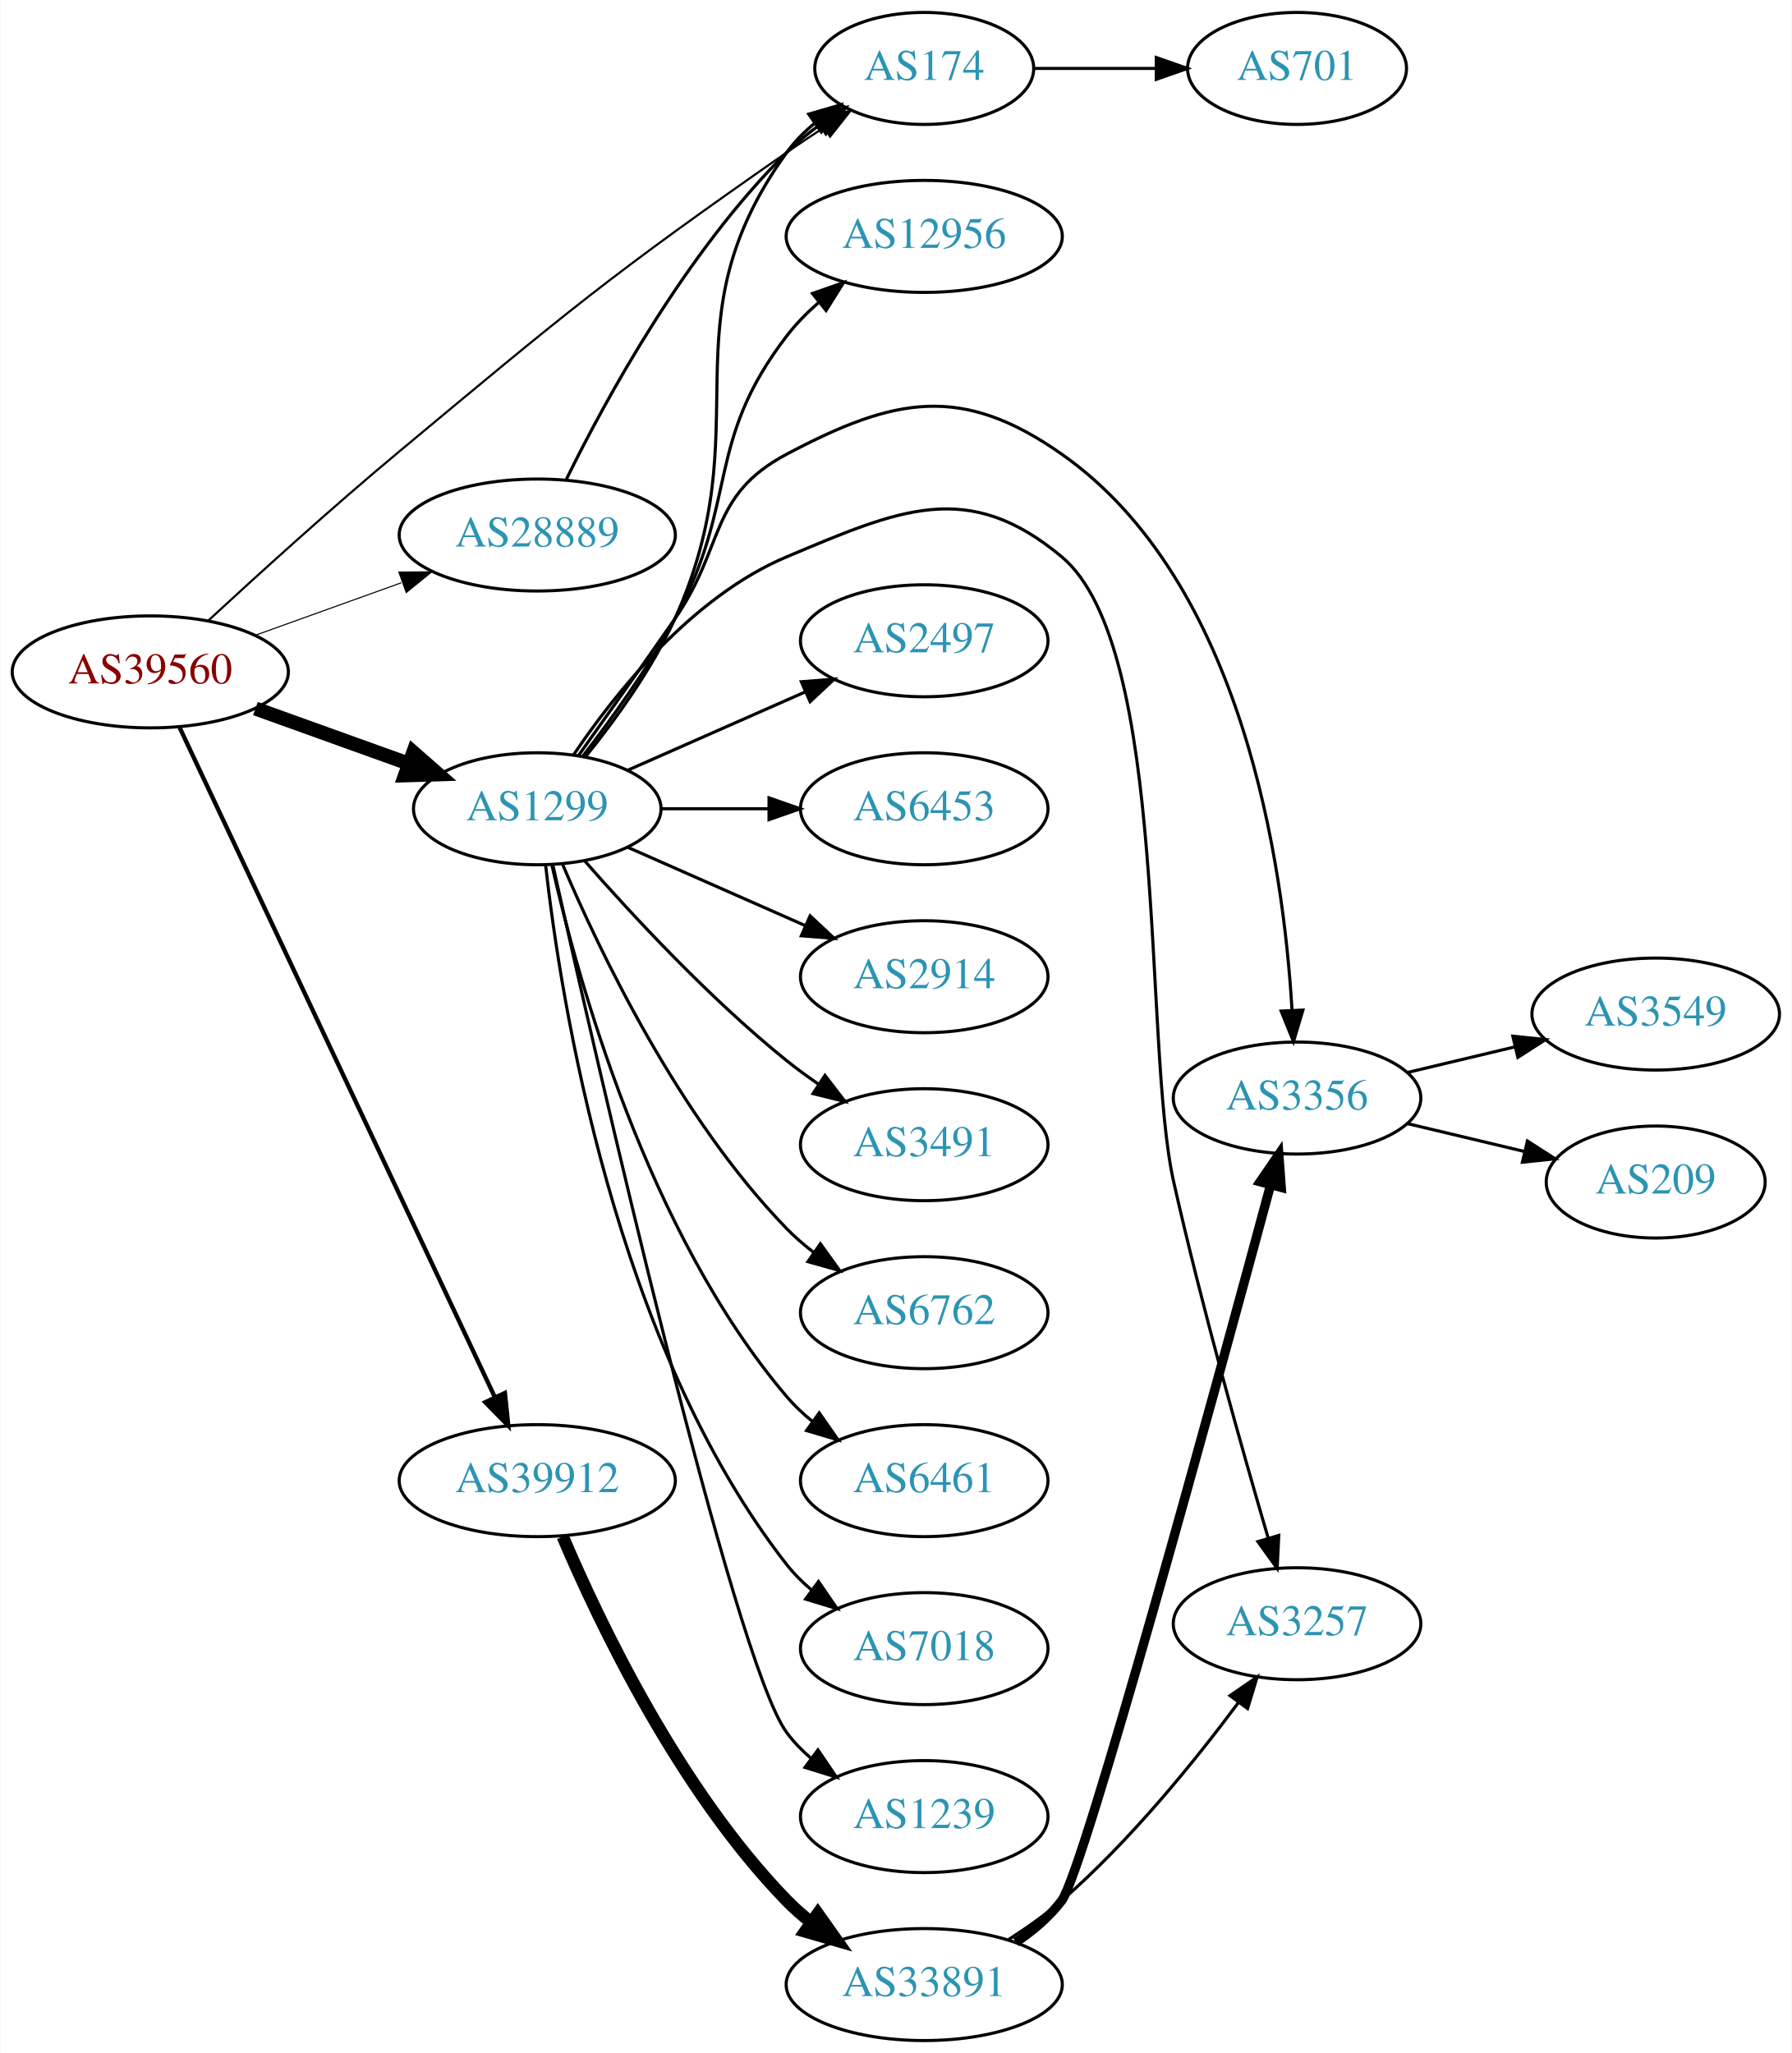
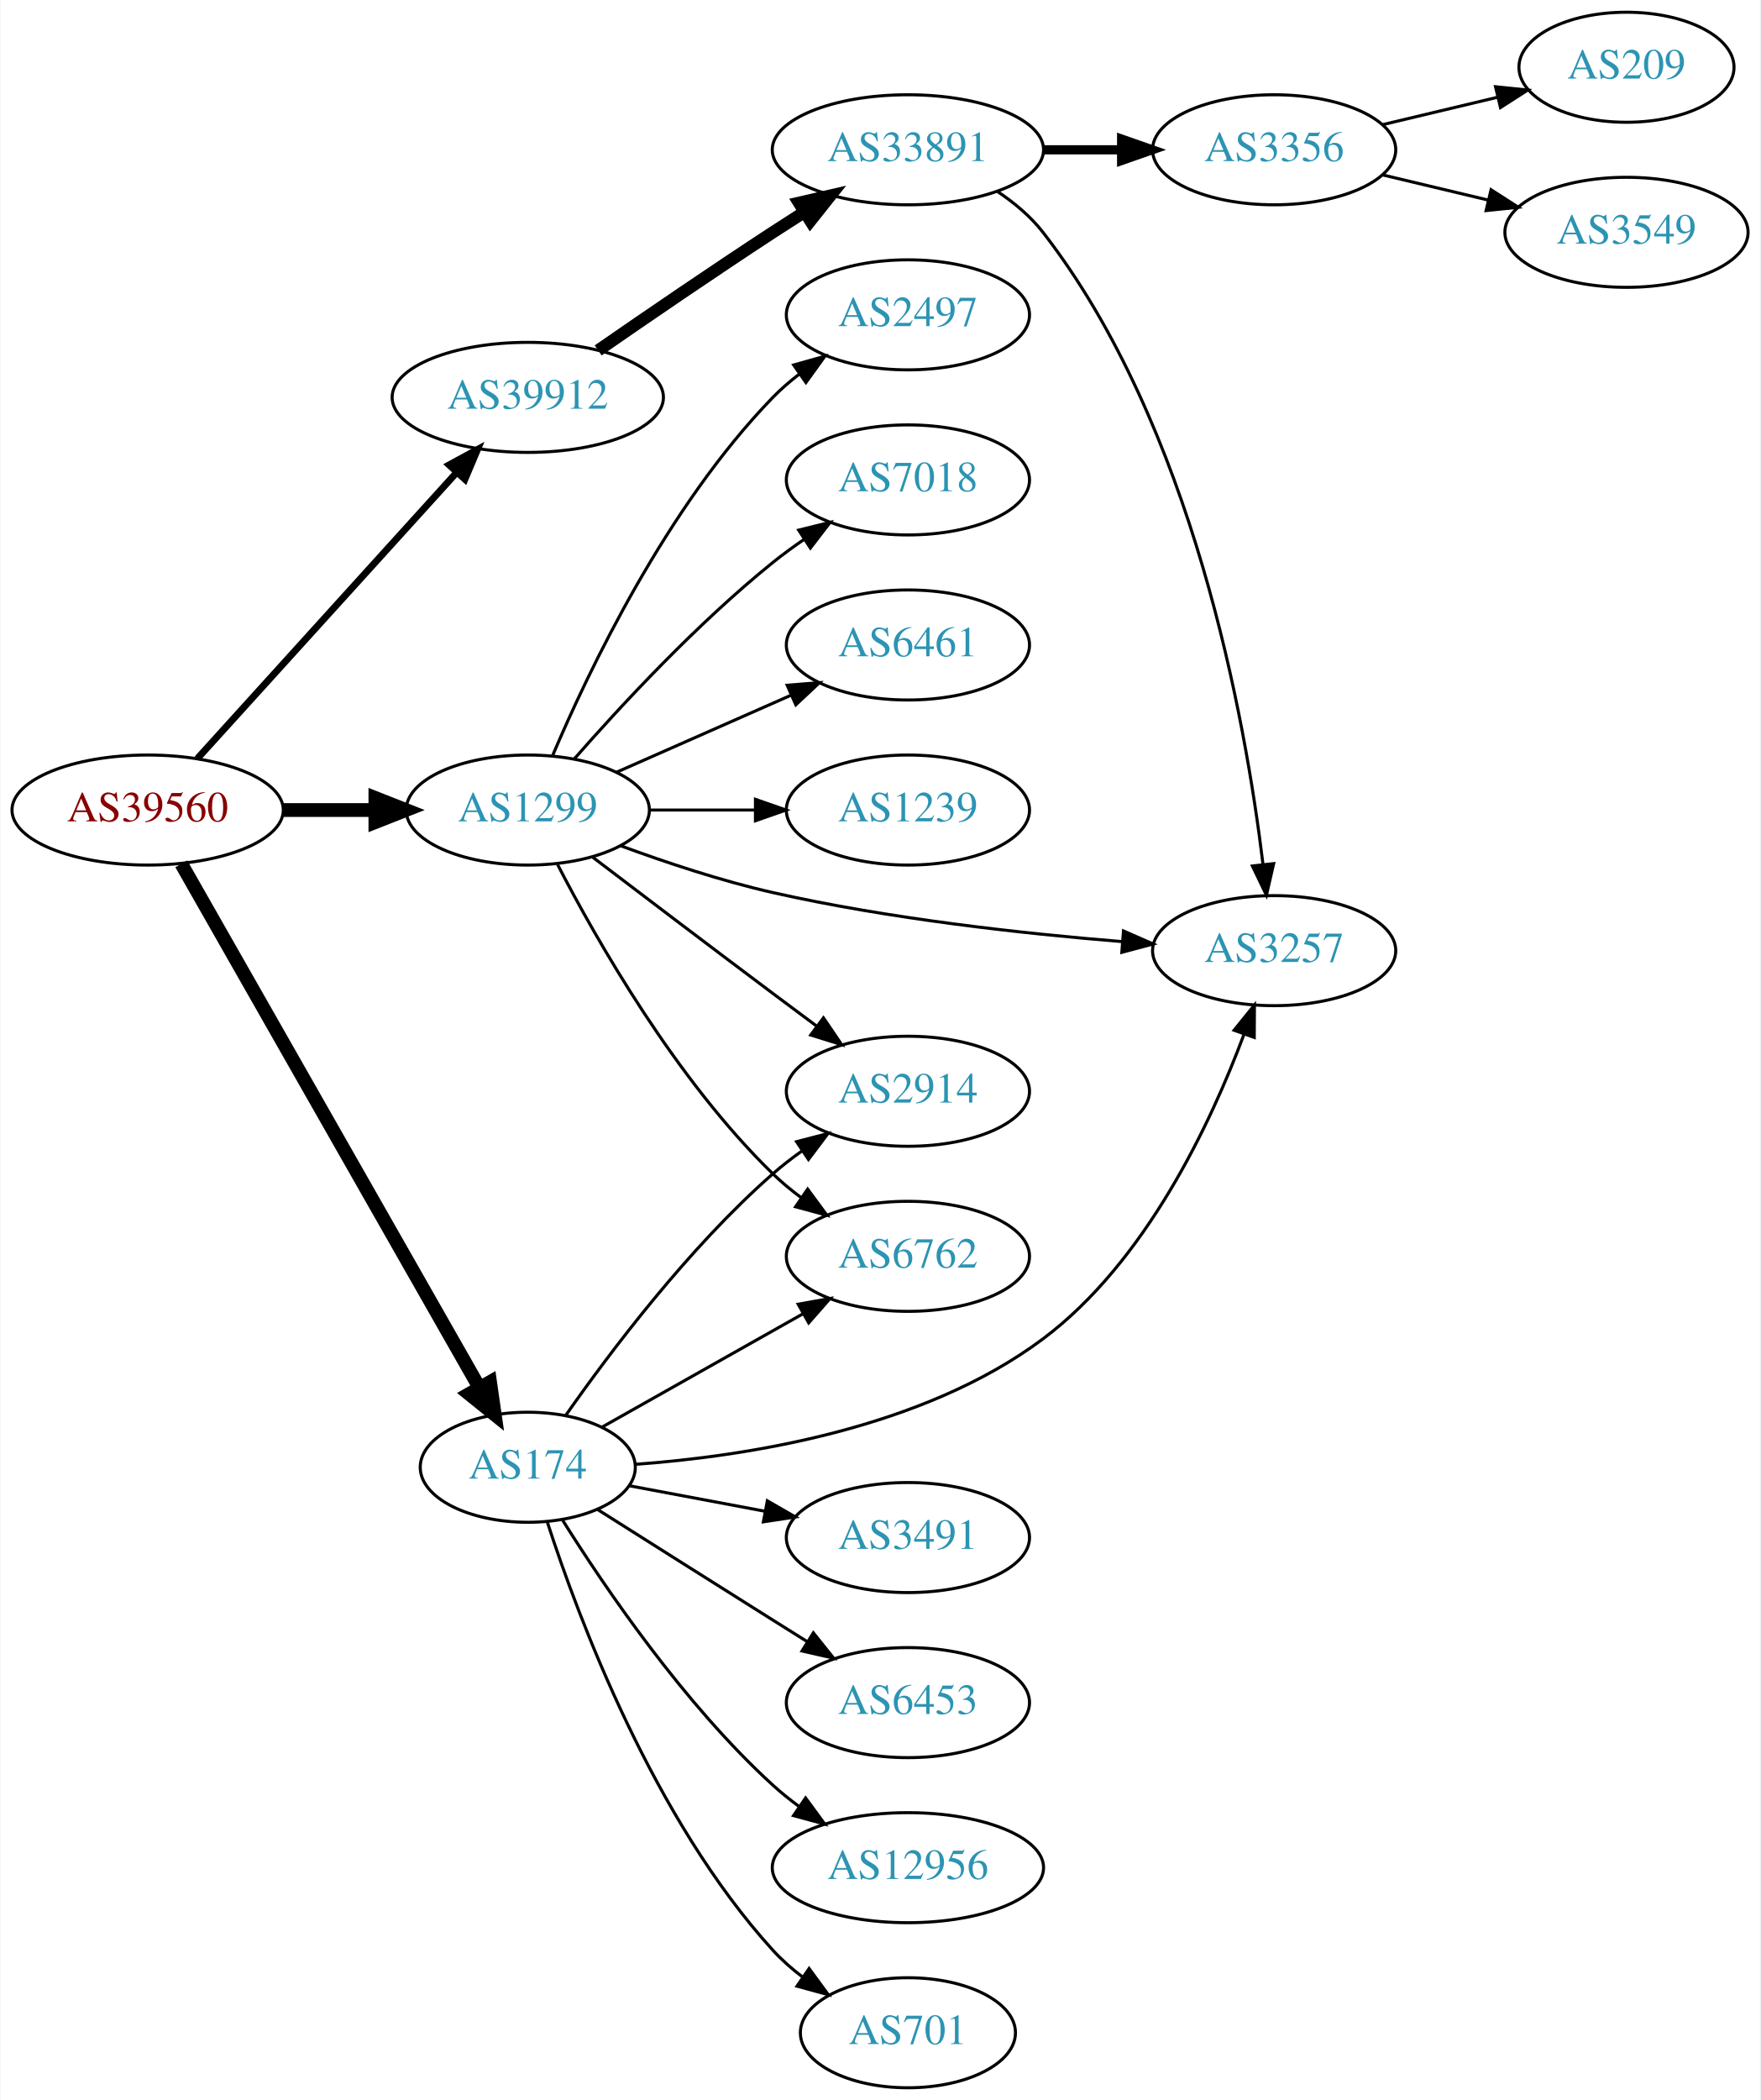
- <svg xmlns="http://www.w3.org/2000/svg" xmlns:xlink="http://www.w3.org/1999/xlink" width="576pt" height="660pt" viewBox="0.00 0.00 575.76 660.00">
-   <g id="graph0" class="graph" transform="scale(1 1) rotate(0) translate(4 656)">
-     <polygon fill="white" stroke="none" points="-4,4 -4,-656 571.762,-656 571.762,4 -4,4" />
+ <svg xmlns="http://www.w3.org/2000/svg" xmlns:xlink="http://www.w3.org/1999/xlink" width="576pt" height="687pt" viewBox="0.00 0.00 575.76 687.00">
+   <g id="graph0" class="graph" transform="scale(1 1) rotate(0) translate(4 683)">
+     <polygon fill="white" stroke="none" points="-4,4 -4,-683 571.762,-683 571.762,4 -4,4" />
    <g id="node1" class="node">
      <g id="a_node1">
        <a xlink:href="/asn/39560" xlink:title="AS39560 ~ KT-NET Communications GmbH [AT]">
-           <ellipse fill="#ffffff" stroke="black" cx="44.196" cy="-440" rx="44.393" ry="18" />
-           <text text-anchor="middle" x="44.196" y="-436.3" font-family="Times,serif" font-size="14.00" fill="#880000">AS39560</text>
+           <ellipse fill="#ffffff" stroke="black" cx="44.196" cy="-418" rx="44.393" ry="18" />
+           <text text-anchor="middle" x="44.196" y="-414.3" font-family="Times,serif" font-size="14.00" fill="#880000">AS39560</text>
        </a>
      </g>
    </g>
    <g id="node2" class="node">
      <g id="a_node2">
        <a xlink:href="/asn/174" xlink:title="AS174 ~ Cogent Communications [US]">
-           <ellipse fill="#ffffff" stroke="black" cx="292.98" cy="-634" rx="35.194" ry="18" />
-           <text text-anchor="middle" x="292.98" y="-630.3" font-family="Times,serif" font-size="14.00" fill="#2c94b3">AS174</text>
+           <ellipse fill="#ffffff" stroke="black" cx="168.588" cy="-203" rx="35.194" ry="18" />
+           <text text-anchor="middle" x="168.588" y="-199.3" font-family="Times,serif" font-size="14.00" fill="#2c94b3">AS174</text>
        </a>
      </g>
    </g>
    <g id="edge1" class="edge">
-       <path fill="none" stroke="black" stroke-width="0.692" d="M62.794,-456.455C78.629,-471.097 102.676,-492.927 124.392,-511 178.07,-555.672 191.463,-567.111 248.784,-607 252.561,-609.628 256.587,-612.304 260.605,-614.898" />
-       <polygon fill="black" stroke="black" stroke-width="0.692" points="258.968,-618.004 269.288,-620.4 262.714,-612.091 258.968,-618.004" />
+       <path fill="none" stroke="black" stroke-width="4.5" d="M55.212,-400.406C76.745,-362.579 127.537,-273.357 152.794,-228.989" />
+       <polygon fill="black" stroke="black" stroke-width="4.5" points="156.251,-230.875 157.776,-220.237 149.407,-226.979 156.251,-230.875" />
    </g>
    <g id="node3" class="node">
      <g id="a_node3">
        <a xlink:href="/asn/1299" xlink:title="AS1299 ~ Telia Carrier [EU]">
-           <ellipse fill="#ffffff" stroke="black" cx="168.588" cy="-396" rx="39.794" ry="18" />
-           <text text-anchor="middle" x="168.588" y="-392.3" font-family="Times,serif" font-size="14.00" fill="#2c94b3">AS1299</text>
+           <ellipse fill="#ffffff" stroke="black" cx="168.588" cy="-418" rx="39.794" ry="18" />
+           <text text-anchor="middle" x="168.588" y="-414.3" font-family="Times,serif" font-size="14.00" fill="#2c94b3">AS1299</text>
        </a>
      </g>
    </g>
    <g id="edge2" class="edge">
-       <path fill="none" stroke="black" stroke-width="4.5" d="M77.995,-428.209C93.124,-422.77 111.228,-416.262 127.189,-410.524" />
-       <polygon fill="black" stroke="black" stroke-width="4.5" points="128.726,-414.155 136.805,-407.067 126.062,-406.744 128.726,-414.155" />
+       <path fill="none" stroke="black" stroke-width="4.5" d="M88.692,-418C98.381,-418 108.717,-418 118.61,-418" />
+       <polygon fill="black" stroke="black" stroke-width="4.5" points="118.713,-421.938 128.713,-418 118.713,-414.063 118.713,-421.938" />
    </g>
    <g id="node4" class="node">
      <g id="a_node4">
-         <a xlink:href="/asn/28889" xlink:title="AS28889 ~ LINZNET-AS [AT]">
-           <ellipse fill="#ffffff" stroke="black" cx="168.588" cy="-484" rx="44.393" ry="18" />
-           <text text-anchor="middle" x="168.588" y="-480.3" font-family="Times,serif" font-size="14.00" fill="#2c94b3">AS28889</text>
+         <a xlink:href="/asn/39912" xlink:title="AS39912 ~ oja.at GmbH [AT]">
+           <ellipse fill="#ffffff" stroke="black" cx="168.588" cy="-553" rx="44.393" ry="18" />
+           <text text-anchor="middle" x="168.588" y="-549.3" font-family="Times,serif" font-size="14.00" fill="#2c94b3">AS39912</text>
        </a>
      </g>
    </g>
    <g id="edge3" class="edge">
-       <path fill="none" stroke="black" stroke-width="0.346" d="M77.995,-451.791C92.4,-456.97 109.503,-463.118 124.885,-468.648" />
-       <polygon fill="black" stroke="black" stroke-width="0.346" points="124.104,-472.087 134.699,-472.176 126.473,-465.5 124.104,-472.087" />
+       <path fill="none" stroke="black" stroke-width="2.25" d="M60.45,-434.825C81.796,-458.37 120.718,-501.302 145.31,-528.426" />
+       <polygon fill="black" stroke="black" stroke-width="2.25" points="142.833,-530.905 152.142,-535.963 148.019,-526.204 142.833,-530.905" />
    </g>
    <g id="node5" class="node">
      <g id="a_node5">
-         <a xlink:href="/asn/39912" xlink:title="AS39912 ~ oja.at GmbH [AT]">
-           <ellipse fill="#ffffff" stroke="black" cx="168.588" cy="-180" rx="44.393" ry="18" />
-           <text text-anchor="middle" x="168.588" y="-176.3" font-family="Times,serif" font-size="14.00" fill="#2c94b3">AS39912</text>
+         <a xlink:href="/asn/6762" xlink:title="AS6762 ~ TELECOM ITALIA SPARKLE S.p.A. [IT]">
+           <ellipse fill="#ffffff" stroke="black" cx="292.98" cy="-272" rx="39.794" ry="18" />
+           <text text-anchor="middle" x="292.98" y="-268.3" font-family="Times,serif" font-size="14.00" fill="#2c94b3">AS6762</text>
        </a>
      </g>
    </g>
    <g id="edge4" class="edge">
-       <path fill="none" stroke="black" stroke-width="1.385" d="M53.609,-422.129C74.709,-377.306 129.972,-259.908 154.977,-206.79" />
-       <polygon fill="black" stroke="black" stroke-width="1.385" points="158.186,-208.19 159.279,-197.652 151.853,-205.209 158.186,-208.19" />
+       <path fill="none" stroke="black" d="M192.897,-216.141C211.506,-226.631 237.819,-241.466 258.653,-253.212" />
+       <polygon fill="black" stroke="black" points="257.07,-256.337 267.5,-258.199 260.508,-250.239 257.07,-256.337" />
    </g>
    <g id="node6" class="node">
      <g id="a_node6">
-         <a xlink:href="/asn/701" xlink:title="AS701 ~ UUNET [US]">
-           <ellipse fill="#ffffff" stroke="black" cx="412.823" cy="-634" rx="35.194" ry="18" />
-           <text text-anchor="middle" x="412.823" y="-630.3" font-family="Times,serif" font-size="14.00" fill="#2c94b3">AS701</text>
+         <a xlink:href="/asn/12956" xlink:title="AS12956 ~ TELXIUS [ES]">
+           <ellipse fill="#ffffff" stroke="black" cx="292.98" cy="-72" rx="44.393" ry="18" />
+           <text text-anchor="middle" x="292.98" y="-68.3" font-family="Times,serif" font-size="14.00" fill="#2c94b3">AS12956</text>
        </a>
      </g>
    </g>
    <g id="edge5" class="edge">
-       <path fill="none" stroke="black" d="M328.382,-634C340.604,-634 354.539,-634 367.475,-634" />
-       <polygon fill="black" stroke="black" points="367.582,-637.5 377.582,-634 367.582,-630.5 367.582,-637.5" />
-     </g>
-     <g id="edge6" class="edge">
-       <path fill="none" stroke="black" d="M184.151,-412.793C193.586,-424.478 205.44,-440.81 212.784,-457 241.106,-519.436 208.734,-551.354 248.784,-607 251.283,-610.472 254.381,-613.596 257.76,-616.38" />
-       <polygon fill="black" stroke="black" points="255.837,-619.307 266.011,-622.26 259.899,-613.606 255.837,-619.307" />
+       <path fill="none" stroke="black" d="M180.016,-185.634C193.805,-163.648 219.772,-125.454 248.784,-99 251.413,-96.603 254.281,-94.293 257.25,-92.102" />
+       <polygon fill="black" stroke="black" points="259.494,-94.807 265.764,-86.267 255.537,-89.033 259.494,-94.807" />
    </g>
    <g id="node7" class="node">
      <g id="a_node7">
-         <a xlink:href="/asn/6453" xlink:title="AS6453 ~ TATA COMMUNICATIONS (AMERICA) INC [US]">
-           <ellipse fill="#ffffff" stroke="black" cx="292.98" cy="-396" rx="39.794" ry="18" />
-           <text text-anchor="middle" x="292.98" y="-392.3" font-family="Times,serif" font-size="14.00" fill="#2c94b3">AS6453</text>
-         </a>
-       </g>
-     </g>
-     <g id="edge7" class="edge">
-       <path fill="none" stroke="black" d="M208.314,-396C219.252,-396 231.303,-396 242.769,-396" />
-       <polygon fill="black" stroke="black" points="243.087,-399.5 253.087,-396 243.087,-392.5 243.087,-399.5" />
+         <a xlink:href="/asn/2914" xlink:title="AS2914 ~ NTT America, Inc. [US]">
+           <ellipse fill="#ffffff" stroke="black" cx="292.98" cy="-326" rx="39.794" ry="18" />
+           <text text-anchor="middle" x="292.98" y="-322.3" font-family="Times,serif" font-size="14.00" fill="#2c94b3">AS2914</text>
+         </a>
+       </g>
+     </g>
+     <g id="edge6" class="edge">
+       <path fill="none" stroke="black" d="M181.046,-220.025C195.305,-240.397 221.166,-274.785 248.784,-299 251.766,-301.615 255.029,-304.142 258.383,-306.532" />
+       <polygon fill="black" stroke="black" points="256.54,-309.51 266.798,-312.162 260.433,-303.692 256.54,-309.51" />
    </g>
    <g id="node8" class="node">
      <g id="a_node8">
-         <a xlink:href="/asn/2914" xlink:title="AS2914 ~ NTT America, Inc. [US]">
-           <ellipse fill="#ffffff" stroke="black" cx="292.98" cy="-342" rx="39.794" ry="18" />
-           <text text-anchor="middle" x="292.98" y="-338.3" font-family="Times,serif" font-size="14.00" fill="#2c94b3">AS2914</text>
-         </a>
-       </g>
-     </g>
-     <g id="edge8" class="edge">
-       <path fill="none" stroke="black" d="M197.667,-383.611C214.615,-376.134 236.413,-366.517 254.782,-358.412" />
-       <polygon fill="black" stroke="black" points="256.296,-361.57 264.032,-354.331 253.47,-355.166 256.296,-361.57" />
+         <a xlink:href="/asn/701" xlink:title="AS701 ~ UUNET [US]">
+           <ellipse fill="#ffffff" stroke="black" cx="292.98" cy="-18" rx="35.194" ry="18" />
+           <text text-anchor="middle" x="292.98" y="-14.3" font-family="Times,serif" font-size="14.00" fill="#2c94b3">AS701</text>
+         </a>
+       </g>
+     </g>
+     <g id="edge7" class="edge">
+       <path fill="none" stroke="black" d="M175.002,-185.01C185.186,-153.568 209.75,-87.888 248.784,-45 251.664,-41.836 254.998,-38.904 258.511,-36.229" />
+       <polygon fill="black" stroke="black" points="260.643,-39.01 266.906,-30.465 256.681,-33.24 260.643,-39.01" />
    </g>
    <g id="node9" class="node">
      <g id="a_node9">
-         <a xlink:href="/asn/3491" xlink:title="AS3491 ~ PCCW Global, Inc. [US]">
-           <ellipse fill="#ffffff" stroke="black" cx="292.98" cy="-288" rx="39.794" ry="18" />
-           <text text-anchor="middle" x="292.98" y="-284.3" font-family="Times,serif" font-size="14.00" fill="#2c94b3">AS3491</text>
-         </a>
-       </g>
-     </g>
-     <g id="edge9" class="edge">
-       <path fill="none" stroke="black" d="M183.74,-379.337C198.842,-362.106 223.963,-334.976 248.784,-315 252.04,-312.38 255.565,-309.808 259.149,-307.354" />
-       <polygon fill="black" stroke="black" points="261.068,-310.281 267.522,-301.879 257.237,-304.423 261.068,-310.281" />
+         <a xlink:href="/asn/3257" xlink:title="AS3257 ~ GTT [DE]">
+           <ellipse fill="#ffffff" stroke="black" cx="412.823" cy="-372" rx="39.794" ry="18" />
+           <text text-anchor="middle" x="412.823" y="-368.3" font-family="Times,serif" font-size="14.00" fill="#2c94b3">AS3257</text>
+         </a>
+       </g>
+     </g>
+     <g id="edge8" class="edge">
+       <path fill="none" stroke="black" d="M203.705,-203.954C240.091,-206.578 297.793,-215.525 337.176,-245 370.878,-270.223 392.1,-315.511 402.959,-344.636" />
+       <polygon fill="black" stroke="black" points="399.715,-345.961 406.371,-354.204 406.309,-343.61 399.715,-345.961" />
    </g>
    <g id="node10" class="node">
      <g id="a_node10">
-         <a xlink:href="/asn/6762" xlink:title="AS6762 ~ TELECOM ITALIA SPARKLE S.p.A. [IT]">
-           <ellipse fill="#ffffff" stroke="black" cx="292.98" cy="-234" rx="39.794" ry="18" />
-           <text text-anchor="middle" x="292.98" y="-230.3" font-family="Times,serif" font-size="14.00" fill="#2c94b3">AS6762</text>
-         </a>
-       </g>
-     </g>
-     <g id="edge10" class="edge">
-       <path fill="none" stroke="black" d="M176.779,-378.025C188.546,-350.318 214.12,-296.652 248.784,-261 251.404,-258.305 254.345,-255.761 257.428,-253.392" />
-       <polygon fill="black" stroke="black" points="259.603,-256.141 265.796,-247.545 255.594,-250.403 259.603,-256.141" />
+         <a xlink:href="/asn/3491" xlink:title="AS3491 ~ PCCW Global, Inc. [US]">
+           <ellipse fill="#ffffff" stroke="black" cx="292.98" cy="-180" rx="39.794" ry="18" />
+           <text text-anchor="middle" x="292.98" y="-176.3" font-family="Times,serif" font-size="14.00" fill="#2c94b3">AS3491</text>
+         </a>
+       </g>
+     </g>
+     <g id="edge9" class="edge">
+       <path fill="none" stroke="black" d="M201.745,-196.957C215.326,-194.405 231.391,-191.386 246.174,-188.608" />
+       <polygon fill="black" stroke="black" points="246.976,-192.019 256.158,-186.732 245.683,-185.139 246.976,-192.019" />
    </g>
    <g id="node11" class="node">
      <g id="a_node11">
-         <a xlink:href="/asn/6461" xlink:title="AS6461 ~ Zayo Bandwidth [US]">
-           <ellipse fill="#ffffff" stroke="black" cx="292.98" cy="-180" rx="39.794" ry="18" />
-           <text text-anchor="middle" x="292.98" y="-176.3" font-family="Times,serif" font-size="14.00" fill="#2c94b3">AS6461</text>
-         </a>
-       </g>
+         <a xlink:href="/asn/6453" xlink:title="AS6453 ~ TATA COMMUNICATIONS (AMERICA) INC [US]">
+           <ellipse fill="#ffffff" stroke="black" cx="292.98" cy="-126" rx="39.794" ry="18" />
+           <text text-anchor="middle" x="292.98" y="-122.3" font-family="Times,serif" font-size="14.00" fill="#2c94b3">AS6453</text>
+         </a>
+       </g>
+     </g>
+     <g id="edge10" class="edge">
+       <path fill="none" stroke="black" d="M191.421,-189.179C207.317,-179.125 229.37,-165.196 248.784,-153 252.407,-150.724 256.203,-148.344 259.977,-145.981" />
+       <polygon fill="black" stroke="black" points="262.032,-148.824 268.654,-140.554 258.32,-142.89 262.032,-148.824" />
+     </g>
+     <g id="edge13" class="edge">
+       <path fill="none" stroke="black" d="M178.342,-400.164C191.192,-375.292 217.106,-329.786 248.784,-299 251.628,-296.236 254.802,-293.612 258.101,-291.163" />
+       <polygon fill="black" stroke="black" points="260.167,-293.991 266.448,-285.459 256.217,-288.212 260.167,-293.991" />
    </g>
    <g id="edge11" class="edge">
-       <path fill="none" stroke="black" d="M173.282,-377.925C181.422,-341.852 203.855,-259.86 248.784,-207 251.219,-204.136 254.035,-201.479 257.04,-199.039" />
-       <polygon fill="black" stroke="black" points="259.228,-201.776 265.3,-193.094 255.139,-196.095 259.228,-201.776" />
+       <path fill="none" stroke="black" d="M189.725,-402.65C205.704,-390.492 228.629,-373.1 248.784,-358 253.359,-354.573 258.218,-350.953 262.962,-347.43" />
+       <polygon fill="black" stroke="black" points="265.344,-350.022 271.293,-341.255 261.175,-344.398 265.344,-350.022" />
+     </g>
+     <g id="edge17" class="edge">
+       <path fill="none" stroke="black" d="M198.869,-406.353C213.625,-400.913 231.923,-394.811 248.784,-391 286.657,-382.44 330.401,-377.609 363.037,-374.964" />
+       <polygon fill="black" stroke="black" points="363.52,-378.437 373.222,-374.179 362.982,-371.457 363.52,-378.437" />
    </g>
    <g id="node12" class="node">
      <g id="a_node12">
-         <a xlink:href="/asn/7018" xlink:title="AS7018 ~ AT&amp;T Services, Inc. [US]">
-           <ellipse fill="#ffffff" stroke="black" cx="292.98" cy="-126" rx="39.794" ry="18" />
-           <text text-anchor="middle" x="292.98" y="-122.3" font-family="Times,serif" font-size="14.00" fill="#2c94b3">AS7018</text>
+         <a xlink:href="/asn/1239" xlink:title="AS1239 ~ Sprint [US]">
+           <ellipse fill="#ffffff" stroke="black" cx="292.98" cy="-418" rx="39.794" ry="18" />
+           <text text-anchor="middle" x="292.98" y="-414.3" font-family="Times,serif" font-size="14.00" fill="#2c94b3">AS1239</text>
        </a>
      </g>
    </g>
    <g id="edge12" class="edge">
-       <path fill="none" stroke="black" d="M171.268,-377.871C176.098,-334.632 193.439,-223.784 248.784,-153 251.099,-150.039 253.836,-147.317 256.791,-144.836" />
-       <polygon fill="black" stroke="black" points="258.985,-147.568 264.982,-138.835 254.847,-141.922 258.985,-147.568" />
+       <path fill="none" stroke="black" d="M208.314,-418C219.252,-418 231.303,-418 242.769,-418" />
+       <polygon fill="black" stroke="black" points="243.087,-421.5 253.087,-418 243.087,-414.5 243.087,-421.5" />
    </g>
    <g id="node13" class="node">
      <g id="a_node13">
-         <a xlink:href="/asn/1239" xlink:title="AS1239 ~ Sprint [US]">
-           <ellipse fill="#ffffff" stroke="black" cx="292.98" cy="-72" rx="39.794" ry="18" />
-           <text text-anchor="middle" x="292.98" y="-68.3" font-family="Times,serif" font-size="14.00" fill="#2c94b3">AS1239</text>
-         </a>
-       </g>
-     </g>
-     <g id="edge13" class="edge">
-       <path fill="none" stroke="black" d="M173.625,-377.788C187.258,-316.777 231.699,-122.122 248.784,-99 251.018,-95.977 253.701,-93.214 256.621,-90.707" />
-       <polygon fill="black" stroke="black" points="258.816,-93.437 264.765,-84.669 254.647,-87.814 258.816,-93.437" />
+         <a xlink:href="/asn/2497" xlink:title="AS2497 ~ Internet Initiative Japan Inc. [JP]">
+           <ellipse fill="#ffffff" stroke="black" cx="292.98" cy="-580" rx="39.794" ry="18" />
+           <text text-anchor="middle" x="292.98" y="-576.3" font-family="Times,serif" font-size="14.00" fill="#2c94b3">AS2497</text>
+         </a>
+       </g>
+     </g>
+     <g id="edge14" class="edge">
+       <path fill="none" stroke="black" d="M176.779,-435.975C188.546,-463.682 214.12,-517.348 248.784,-553 251.404,-555.695 254.345,-558.239 257.428,-560.608" />
+       <polygon fill="black" stroke="black" points="255.594,-563.597 265.796,-566.455 259.603,-557.859 255.594,-563.597" />
    </g>
    <g id="node14" class="node">
      <g id="a_node14">
-         <a xlink:href="/asn/12956" xlink:title="AS12956 ~ TELXIUS [ES]">
-           <ellipse fill="#ffffff" stroke="black" cx="292.98" cy="-580" rx="44.393" ry="18" />
-           <text text-anchor="middle" x="292.98" y="-576.3" font-family="Times,serif" font-size="14.00" fill="#2c94b3">AS12956</text>
-         </a>
-       </g>
-     </g>
-     <g id="edge14" class="edge">
-       <path fill="none" stroke="black" d="M183.224,-412.897C192.369,-424.758 204.255,-441.254 212.784,-457 233.5,-495.244 222.291,-513.506 248.784,-548 251.755,-551.867 255.312,-555.489 259.093,-558.804" />
-       <polygon fill="black" stroke="black" points="257.053,-561.655 267.051,-565.16 261.421,-556.185 257.053,-561.655" />
+         <a xlink:href="/asn/7018" xlink:title="AS7018 ~ AT&amp;T Services, Inc. [US]">
+           <ellipse fill="#ffffff" stroke="black" cx="292.98" cy="-526" rx="39.794" ry="18" />
+           <text text-anchor="middle" x="292.98" y="-522.3" font-family="Times,serif" font-size="14.00" fill="#2c94b3">AS7018</text>
+         </a>
+       </g>
+     </g>
+     <g id="edge15" class="edge">
+       <path fill="none" stroke="black" d="M183.74,-434.663C198.842,-451.894 223.963,-479.024 248.784,-499 252.04,-501.62 255.565,-504.192 259.149,-506.646" />
+       <polygon fill="black" stroke="black" points="257.237,-509.577 267.522,-512.121 261.068,-503.719 257.237,-509.577" />
    </g>
    <g id="node15" class="node">
      <g id="a_node15">
-         <a xlink:href="/asn/3356" xlink:title="AS3356 ~ Level 3 Parent, LLC [US]">
-           <ellipse fill="#ffffff" stroke="black" cx="412.823" cy="-303" rx="39.794" ry="18" />
-           <text text-anchor="middle" x="412.823" y="-299.3" font-family="Times,serif" font-size="14.00" fill="#2c94b3">AS3356</text>
-         </a>
-       </g>
-     </g>
-     <g id="edge15" class="edge">
-       <path fill="none" stroke="black" d="M181.78,-413.028C190.482,-425.228 202.43,-442.072 212.784,-457 229.013,-480.398 223.62,-496.672 248.784,-510 283.501,-528.387 305.029,-532.581 337.176,-510 395.493,-469.037 408.457,-377.858 411.198,-331.397" />
-       <polygon fill="black" stroke="black" points="414.707,-331.287 411.679,-321.135 407.715,-330.96 414.707,-331.287" />
+         <a xlink:href="/asn/6461" xlink:title="AS6461 ~ Zayo Bandwidth [US]">
+           <ellipse fill="#ffffff" stroke="black" cx="292.98" cy="-472" rx="39.794" ry="18" />
+           <text text-anchor="middle" x="292.98" y="-468.3" font-family="Times,serif" font-size="14.00" fill="#2c94b3">AS6461</text>
+         </a>
+       </g>
+     </g>
+     <g id="edge16" class="edge">
+       <path fill="none" stroke="black" d="M197.667,-430.389C214.615,-437.866 236.413,-447.483 254.782,-455.588" />
+       <polygon fill="black" stroke="black" points="253.47,-458.834 264.032,-459.669 256.296,-452.43 253.47,-458.834" />
    </g>
    <g id="node16" class="node">
      <g id="a_node16">
-         <a xlink:href="/asn/2497" xlink:title="AS2497 ~ Internet Initiative Japan Inc. [JP]">
-           <ellipse fill="#ffffff" stroke="black" cx="292.98" cy="-450" rx="39.794" ry="18" />
-           <text text-anchor="middle" x="292.98" y="-446.3" font-family="Times,serif" font-size="14.00" fill="#2c94b3">AS2497</text>
-         </a>
-       </g>
-     </g>
-     <g id="edge16" class="edge">
-       <path fill="none" stroke="black" d="M197.667,-408.389C214.615,-415.866 236.413,-425.483 254.782,-433.588" />
-       <polygon fill="black" stroke="black" points="253.47,-436.834 264.032,-437.669 256.296,-430.43 253.47,-436.834" />
+         <a xlink:href="/asn/33891" xlink:title="AS33891 ~ CORE-BACKBONE GMBH GLOBAL NETWORK [DE]">
+           <ellipse fill="#ffffff" stroke="black" cx="292.98" cy="-634" rx="44.393" ry="18" />
+           <text text-anchor="middle" x="292.98" y="-630.3" font-family="Times,serif" font-size="14.00" fill="#2c94b3">AS33891</text>
+         </a>
+       </g>
+     </g>
+     <g id="edge18" class="edge">
+       <path fill="none" stroke="black" stroke-width="4" d="M191.619,-568.367C207.421,-579.305 229.278,-594.261 248.784,-607 252.105,-609.169 255.587,-611.406 259.074,-613.621" />
+       <polygon fill="black" stroke="black" stroke-width="4" points="257.33,-616.66 267.656,-619.032 261.063,-610.738 257.33,-616.66" />
+     </g>
+     <g id="edge20" class="edge">
+       <path fill="none" stroke="black" d="M322.352,-620.304C327.863,-616.608 333.165,-612.171 337.176,-607 386.231,-543.775 403.448,-447.578 409.167,-400.276" />
+       <polygon fill="black" stroke="black" points="412.666,-400.479 410.303,-390.151 405.709,-399.698 412.666,-400.479" />
    </g>
    <g id="node17" class="node">
      <g id="a_node17">
-         <a xlink:href="/asn/3257" xlink:title="AS3257 ~ GTT [DE]">
-           <ellipse fill="#ffffff" stroke="black" cx="412.823" cy="-134" rx="39.794" ry="18" />
-           <text text-anchor="middle" x="412.823" y="-130.3" font-family="Times,serif" font-size="14.00" fill="#2c94b3">AS3257</text>
-         </a>
-       </g>
-     </g>
-     <g id="edge17" class="edge">
-       <path fill="none" stroke="black" d="M180.197,-413.24C193.448,-432.937 218.149,-464.108 248.784,-477 284.994,-492.238 307.048,-502.212 337.176,-477 371.977,-447.879 363.209,-320.269 373.176,-276 382.224,-235.819 395.201,-189.936 403.572,-161.465" />
-       <polygon fill="black" stroke="black" points="406.948,-162.388 406.431,-151.806 400.236,-160.401 406.948,-162.388" />
-     </g>
-     <g id="edge18" class="edge">
-       <path fill="none" stroke="black" d="M177.989,-502.023C190.597,-527.657 216.423,-575.07 248.784,-607 251.987,-610.16 255.623,-613.13 259.393,-615.862" />
-       <polygon fill="black" stroke="black" points="257.485,-618.797 267.745,-621.44 261.373,-612.975 257.485,-618.797" />
+         <a xlink:href="/asn/3356" xlink:title="AS3356 ~ Level 3 Parent, LLC [US]">
+           <ellipse fill="#ffffff" stroke="black" cx="412.823" cy="-634" rx="39.794" ry="18" />
+           <text text-anchor="middle" x="412.823" y="-630.3" font-family="Times,serif" font-size="14.00" fill="#2c94b3">AS3356</text>
+         </a>
+       </g>
+     </g>
+     <g id="edge19" class="edge">
+       <path fill="none" stroke="black" stroke-width="3" d="M337.191,-634C345.504,-634 354.267,-634 362.749,-634" />
+       <polygon fill="black" stroke="black" stroke-width="3" points="362.908,-637.5 372.908,-634 362.908,-630.5 362.908,-637.5" />
    </g>
    <g id="node18" class="node">
      <g id="a_node18">
-         <a xlink:href="/asn/33891" xlink:title="AS33891 ~ CORE-BACKBONE GMBH GLOBAL NETWORK [DE]">
-           <ellipse fill="#ffffff" stroke="black" cx="292.98" cy="-18" rx="44.393" ry="18" />
-           <text text-anchor="middle" x="292.98" y="-14.3" font-family="Times,serif" font-size="14.00" fill="#2c94b3">AS33891</text>
-         </a>
-       </g>
-     </g>
-     <g id="edge19" class="edge">
-       <path fill="none" stroke="black" stroke-width="4" d="M176.779,-162.025C188.546,-134.318 214.12,-80.652 248.784,-45 251.2,-42.515 253.889,-40.158 256.71,-37.949" />
-       <polygon fill="black" stroke="black" stroke-width="4" points="258.774,-40.775 264.894,-32.127 254.717,-35.071 258.774,-40.775" />
+         <a xlink:href="/asn/209" xlink:title="AS209 ~ CenturyLink Communications, LLC [US]">
+           <ellipse fill="#ffffff" stroke="black" cx="528.116" cy="-661" rx="35.194" ry="18" />
+           <text text-anchor="middle" x="528.116" y="-657.3" font-family="Times,serif" font-size="14.00" fill="#2c94b3">AS209</text>
+         </a>
+       </g>
+     </g>
+     <g id="edge21" class="edge">
+       <path fill="none" stroke="black" d="M448.43,-642.248C460.225,-645.058 473.529,-648.229 485.797,-651.153" />
+       <polygon fill="black" stroke="black" points="485.263,-654.624 495.802,-653.537 486.886,-647.814 485.263,-654.624" />
    </g>
    <g id="node19" class="node">
      <g id="a_node19">
        <a xlink:href="/asn/3549" xlink:title="AS3549 ~ Level 3 Parent, LLC [US]">
-           <ellipse fill="#ffffff" stroke="black" cx="528.116" cy="-330" rx="39.794" ry="18" />
-           <text text-anchor="middle" x="528.116" y="-326.3" font-family="Times,serif" font-size="14.00" fill="#2c94b3">AS3549</text>
+           <ellipse fill="#ffffff" stroke="black" cx="528.116" cy="-607" rx="39.794" ry="18" />
+           <text text-anchor="middle" x="528.116" y="-603.3" font-family="Times,serif" font-size="14.00" fill="#2c94b3">AS3549</text>
        </a>
      </g>
    </g>
    <g id="edge22" class="edge">
-       <path fill="none" stroke="black" d="M448.43,-311.248C459.301,-313.838 471.456,-316.735 482.898,-319.462" />
-       <polygon fill="black" stroke="black" points="482.182,-322.889 492.721,-321.803 483.804,-316.08 482.182,-322.889" />
-     </g>
-     <g id="node20" class="node">
-       <g id="a_node20">
-         <a xlink:href="/asn/209" xlink:title="AS209 ~ CenturyLink Communications, LLC [US]">
-           <ellipse fill="#ffffff" stroke="black" cx="528.116" cy="-276" rx="35.194" ry="18" />
-           <text text-anchor="middle" x="528.116" y="-272.3" font-family="Times,serif" font-size="14.00" fill="#2c94b3">AS209</text>
-         </a>
-       </g>
-     </g>
-     <g id="edge23" class="edge">
-       <path fill="none" stroke="black" d="M448.43,-294.752C460.225,-291.942 473.529,-288.771 485.797,-285.847" />
-       <polygon fill="black" stroke="black" points="486.886,-289.186 495.802,-283.463 485.263,-282.376 486.886,-289.186" />
-     </g>
-     <g id="edge21" class="edge">
-       <path fill="none" stroke="black" stroke-width="3" d="M322.454,-31.618C327.959,-35.319 333.232,-39.778 337.176,-45 344.281,-54.406 386.748,-209.97 404.27,-274.891" />
-       <polygon fill="black" stroke="black" stroke-width="3" points="400.972,-276.105 406.954,-284.85 407.731,-274.283 400.972,-276.105" />
-     </g>
-     <g id="edge20" class="edge">
-       <path fill="none" stroke="black" d="M320.04,-32.443C325.928,-36.199 331.971,-40.474 337.176,-45 359.083,-64.05 379.956,-89.817 394.031,-108.724" />
-       <polygon fill="black" stroke="black" points="391.269,-110.876 399.999,-116.879 396.918,-106.742 391.269,-110.876" />
+       <path fill="none" stroke="black" d="M448.43,-625.752C459.301,-623.162 471.456,-620.265 482.898,-617.538" />
+       <polygon fill="black" stroke="black" points="483.804,-620.92 492.721,-615.197 482.182,-614.111 483.804,-620.92" />
    </g>
  </g>
</svg>
